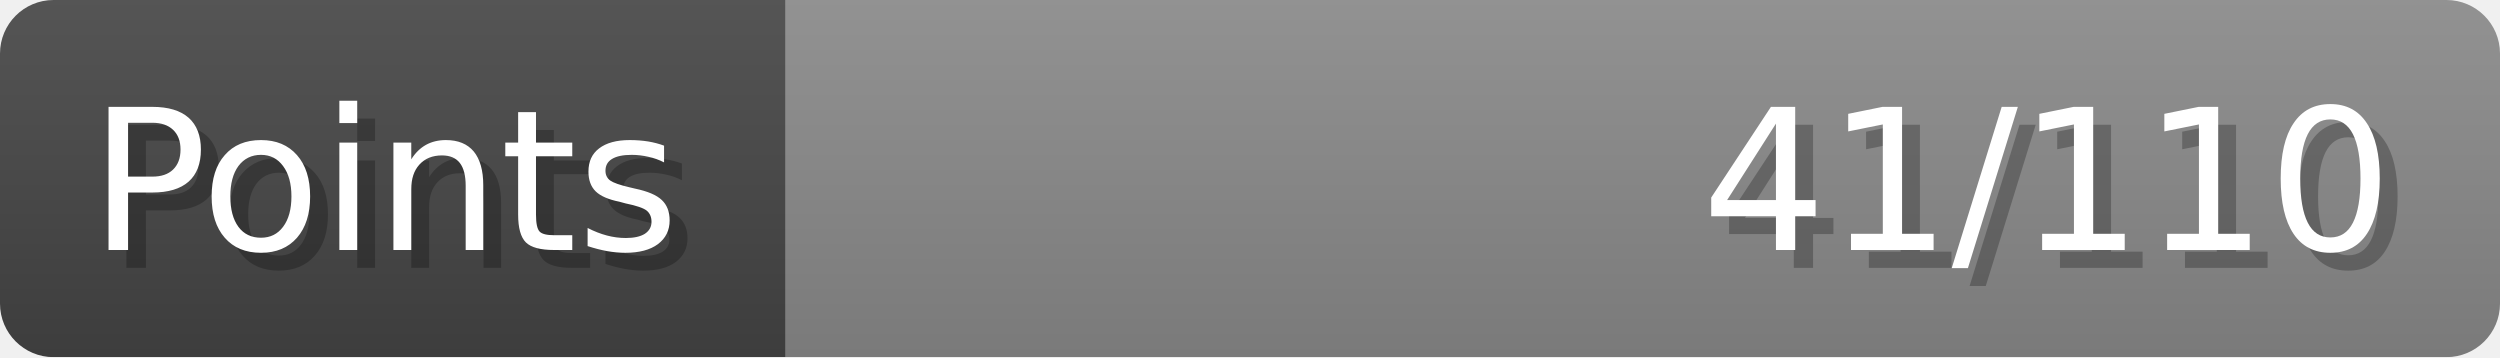
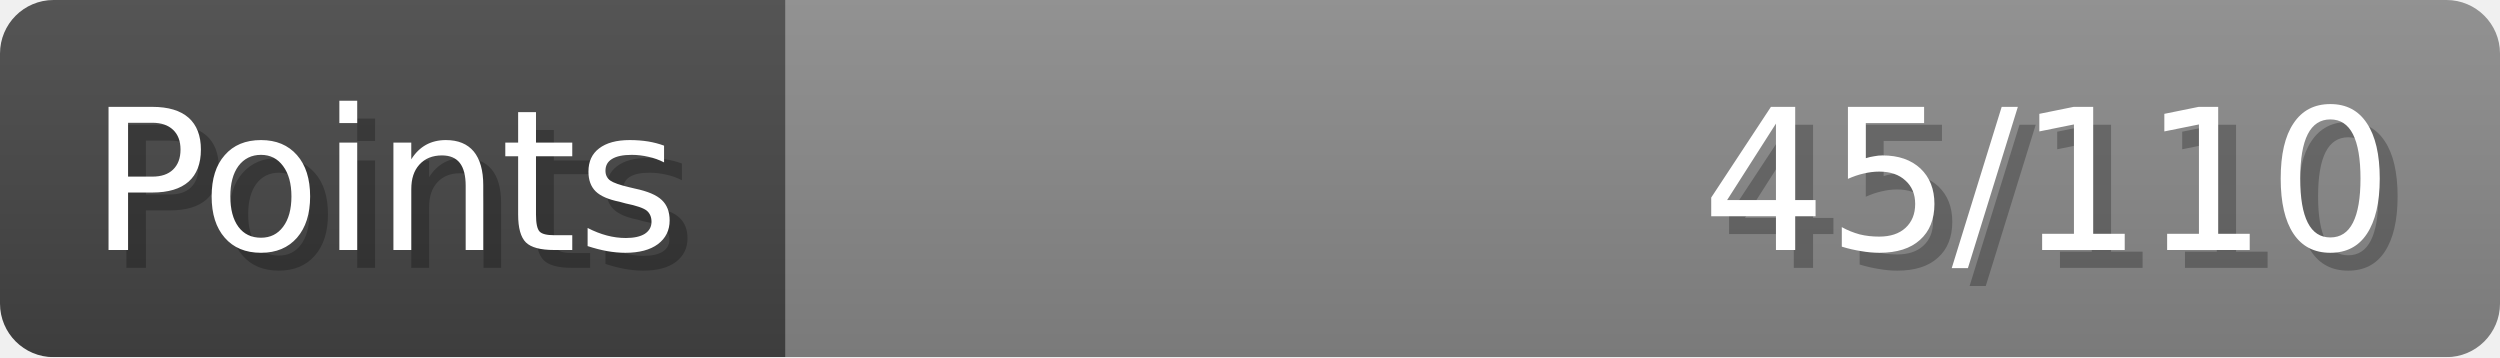
- <svg xmlns="http://www.w3.org/2000/svg" width="140px" height="20px" role="img" aria-label="Points: 41/110">
+ <svg xmlns="http://www.w3.org/2000/svg" width="140px" height="20px" role="img" aria-label="Points: 45/110">
  <linearGradient id="a" x2="0" y2="100%">
    <stop offset="0" stop-opacity=".1" stop-color="#EEE" />
    <stop offset="1" stop-opacity=".1" />
  </linearGradient>
  <mask id="m">
    <rect width="100%" height="100%" rx="3" fill="#FFF" />
  </mask>
  <g mask="url(#m)">
    <rect x="0" y="0" width="44" height="20" fill="#444" />
    <svg x="44" y="0" width="96" height="20">
      <rect width="100%" height="100%" fill="#888888" />
      <rect width="0%" height="100%" fill="#33CC11" transform="">
-         <animate attributeName="width" begin="0.5s" dur="600ms" from="0%" to="37%" repeatCount="1" fill="freeze" calcMode="spline" keyTimes="0; 1" keySplines="0.3, 0.61, 0.355, 1" />
+         <animate attributeName="width" begin="0.5s" dur="600ms" from="0%" to="40%" repeatCount="1" fill="freeze" calcMode="spline" keyTimes="0; 1" keySplines="0.3, 0.61, 0.355, 1" />
      </rect>
    </svg>
    <rect width="140" height="20" fill="url(#a)" />
  </g>
  <g aria-hidden="true" font-size="11" font-family="Verdana, DejaVu Sans, sans-serif" fill="#FFFFFF">
    <text x="6" y="15" fill="#000" opacity="0.25">Points</text>
    <text x="5" y="14">Points</text>
-     <text x="135" y="15" fill="#000" opacity="0.25" text-anchor="end">41/110</text>
-     <text x="134" y="14" text-anchor="end">41/110</text>
+     <text x="135" y="15" fill="#000" opacity="0.25" text-anchor="end">45/110</text>
+     <text x="134" y="14" text-anchor="end">45/110</text>
  </g>
</svg>
